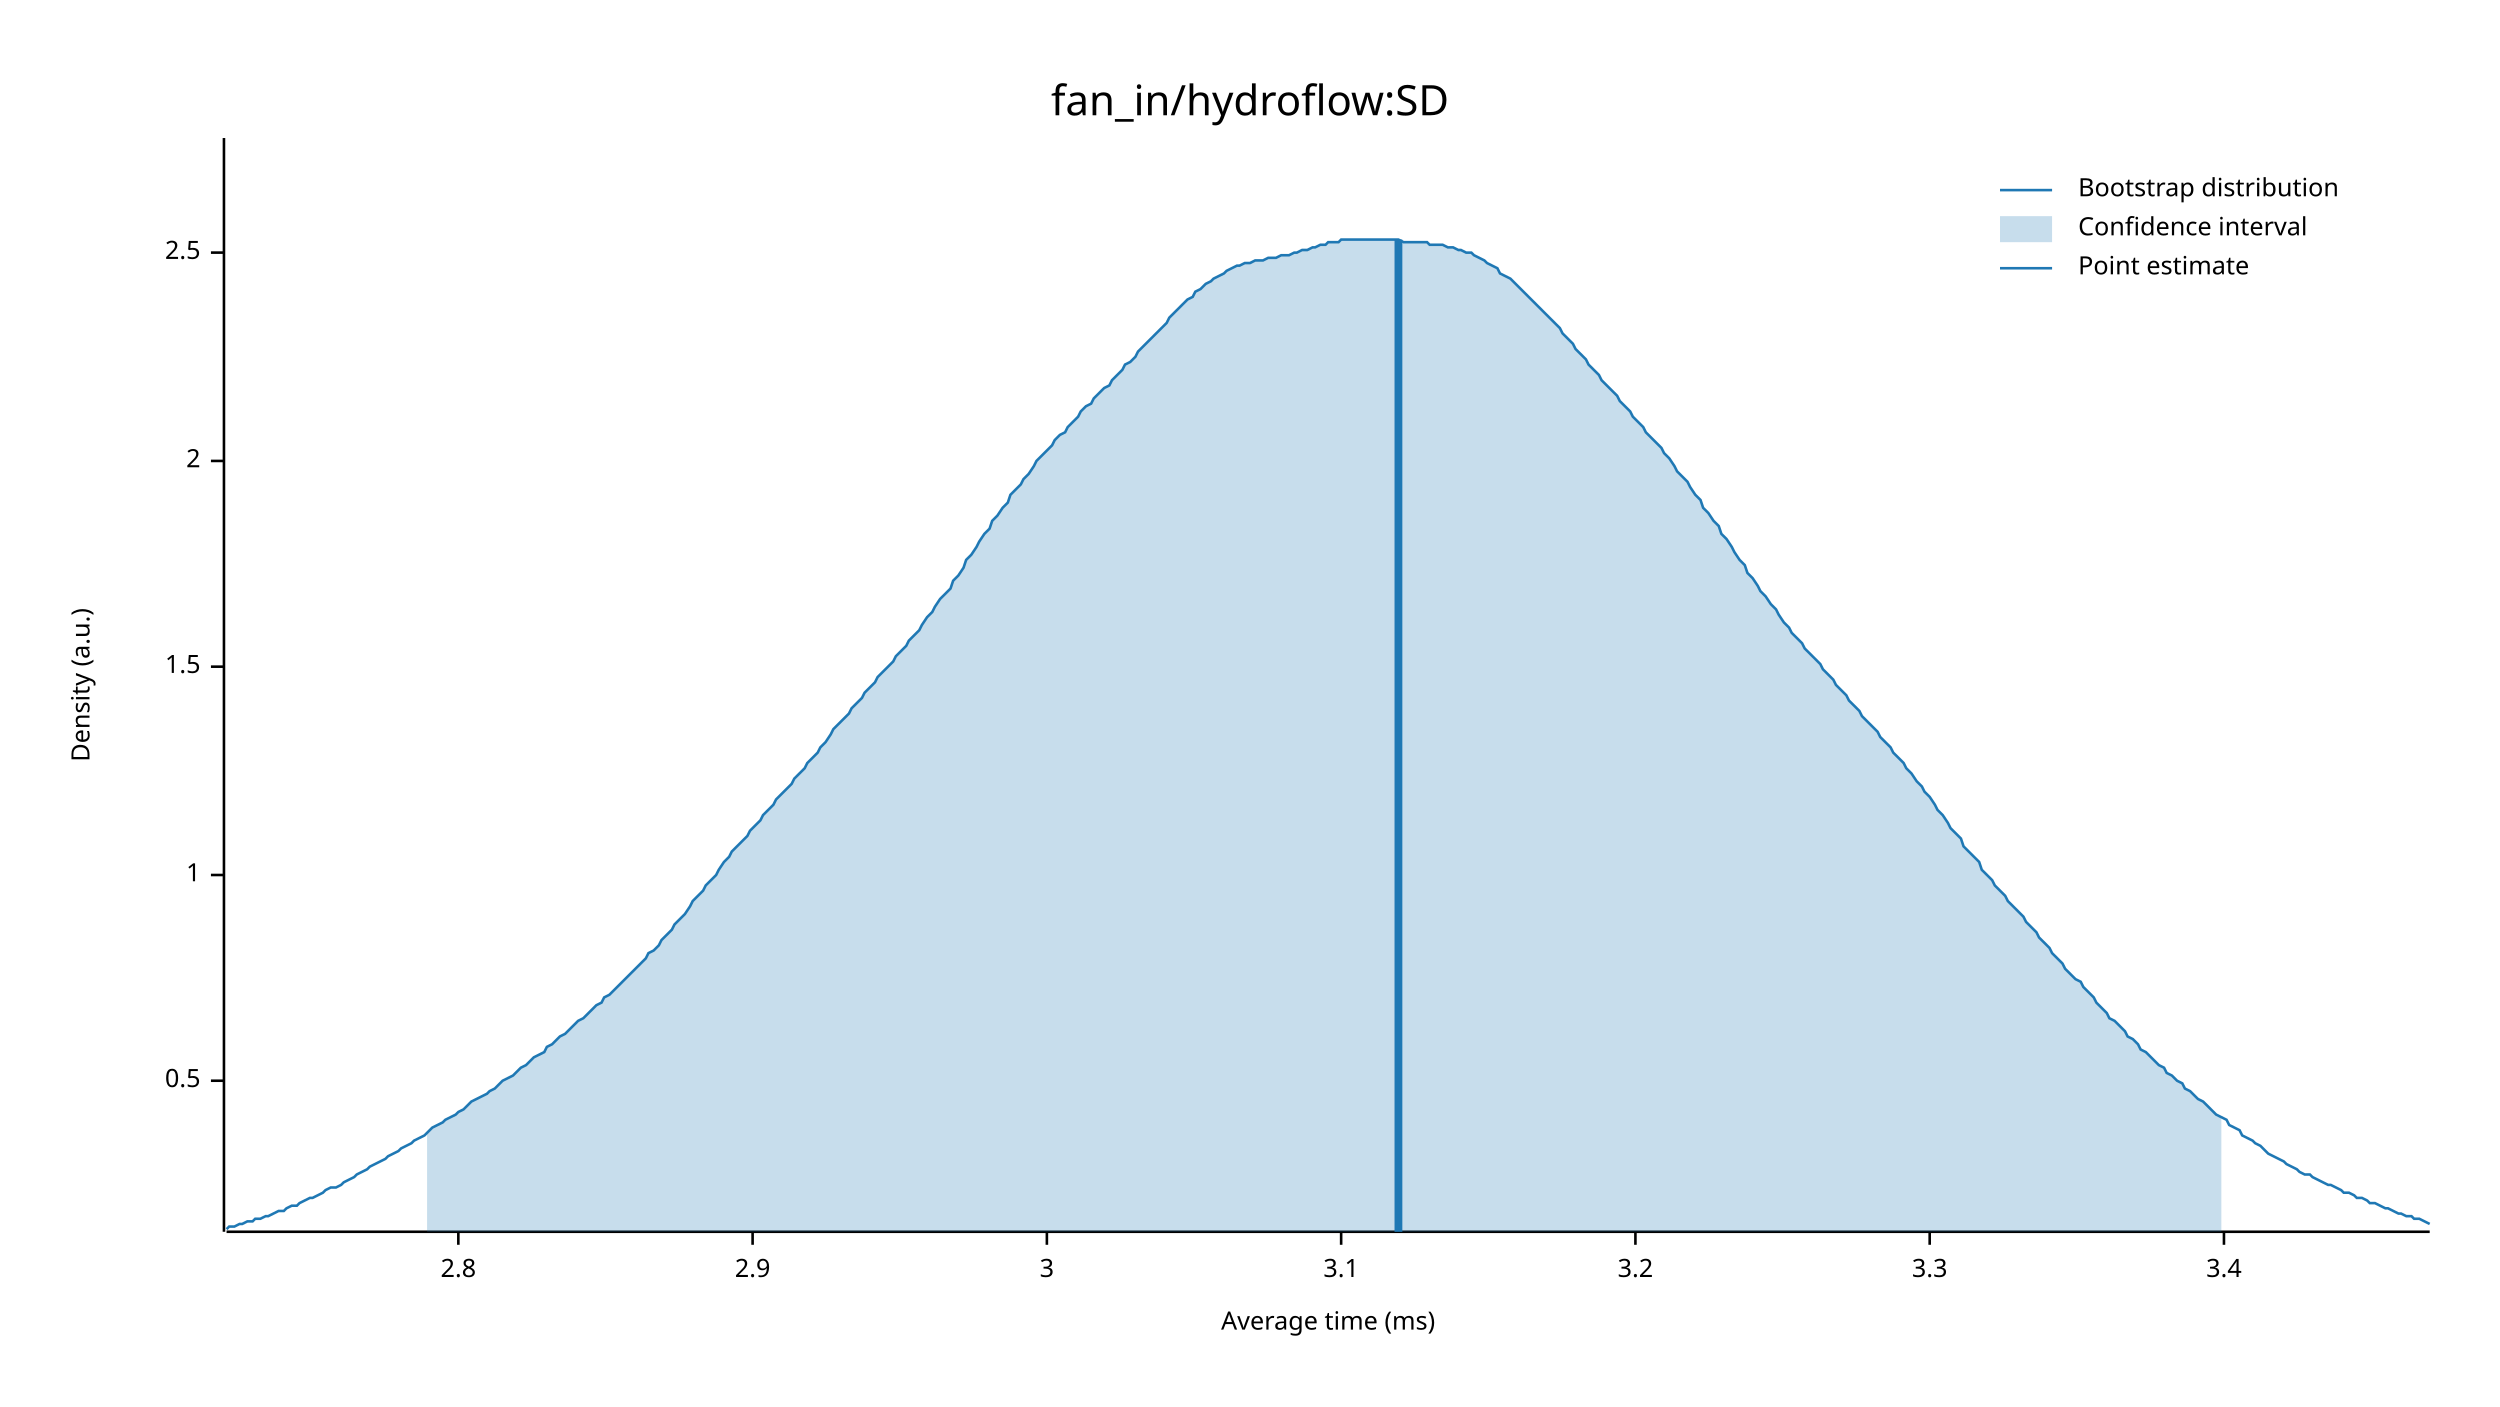
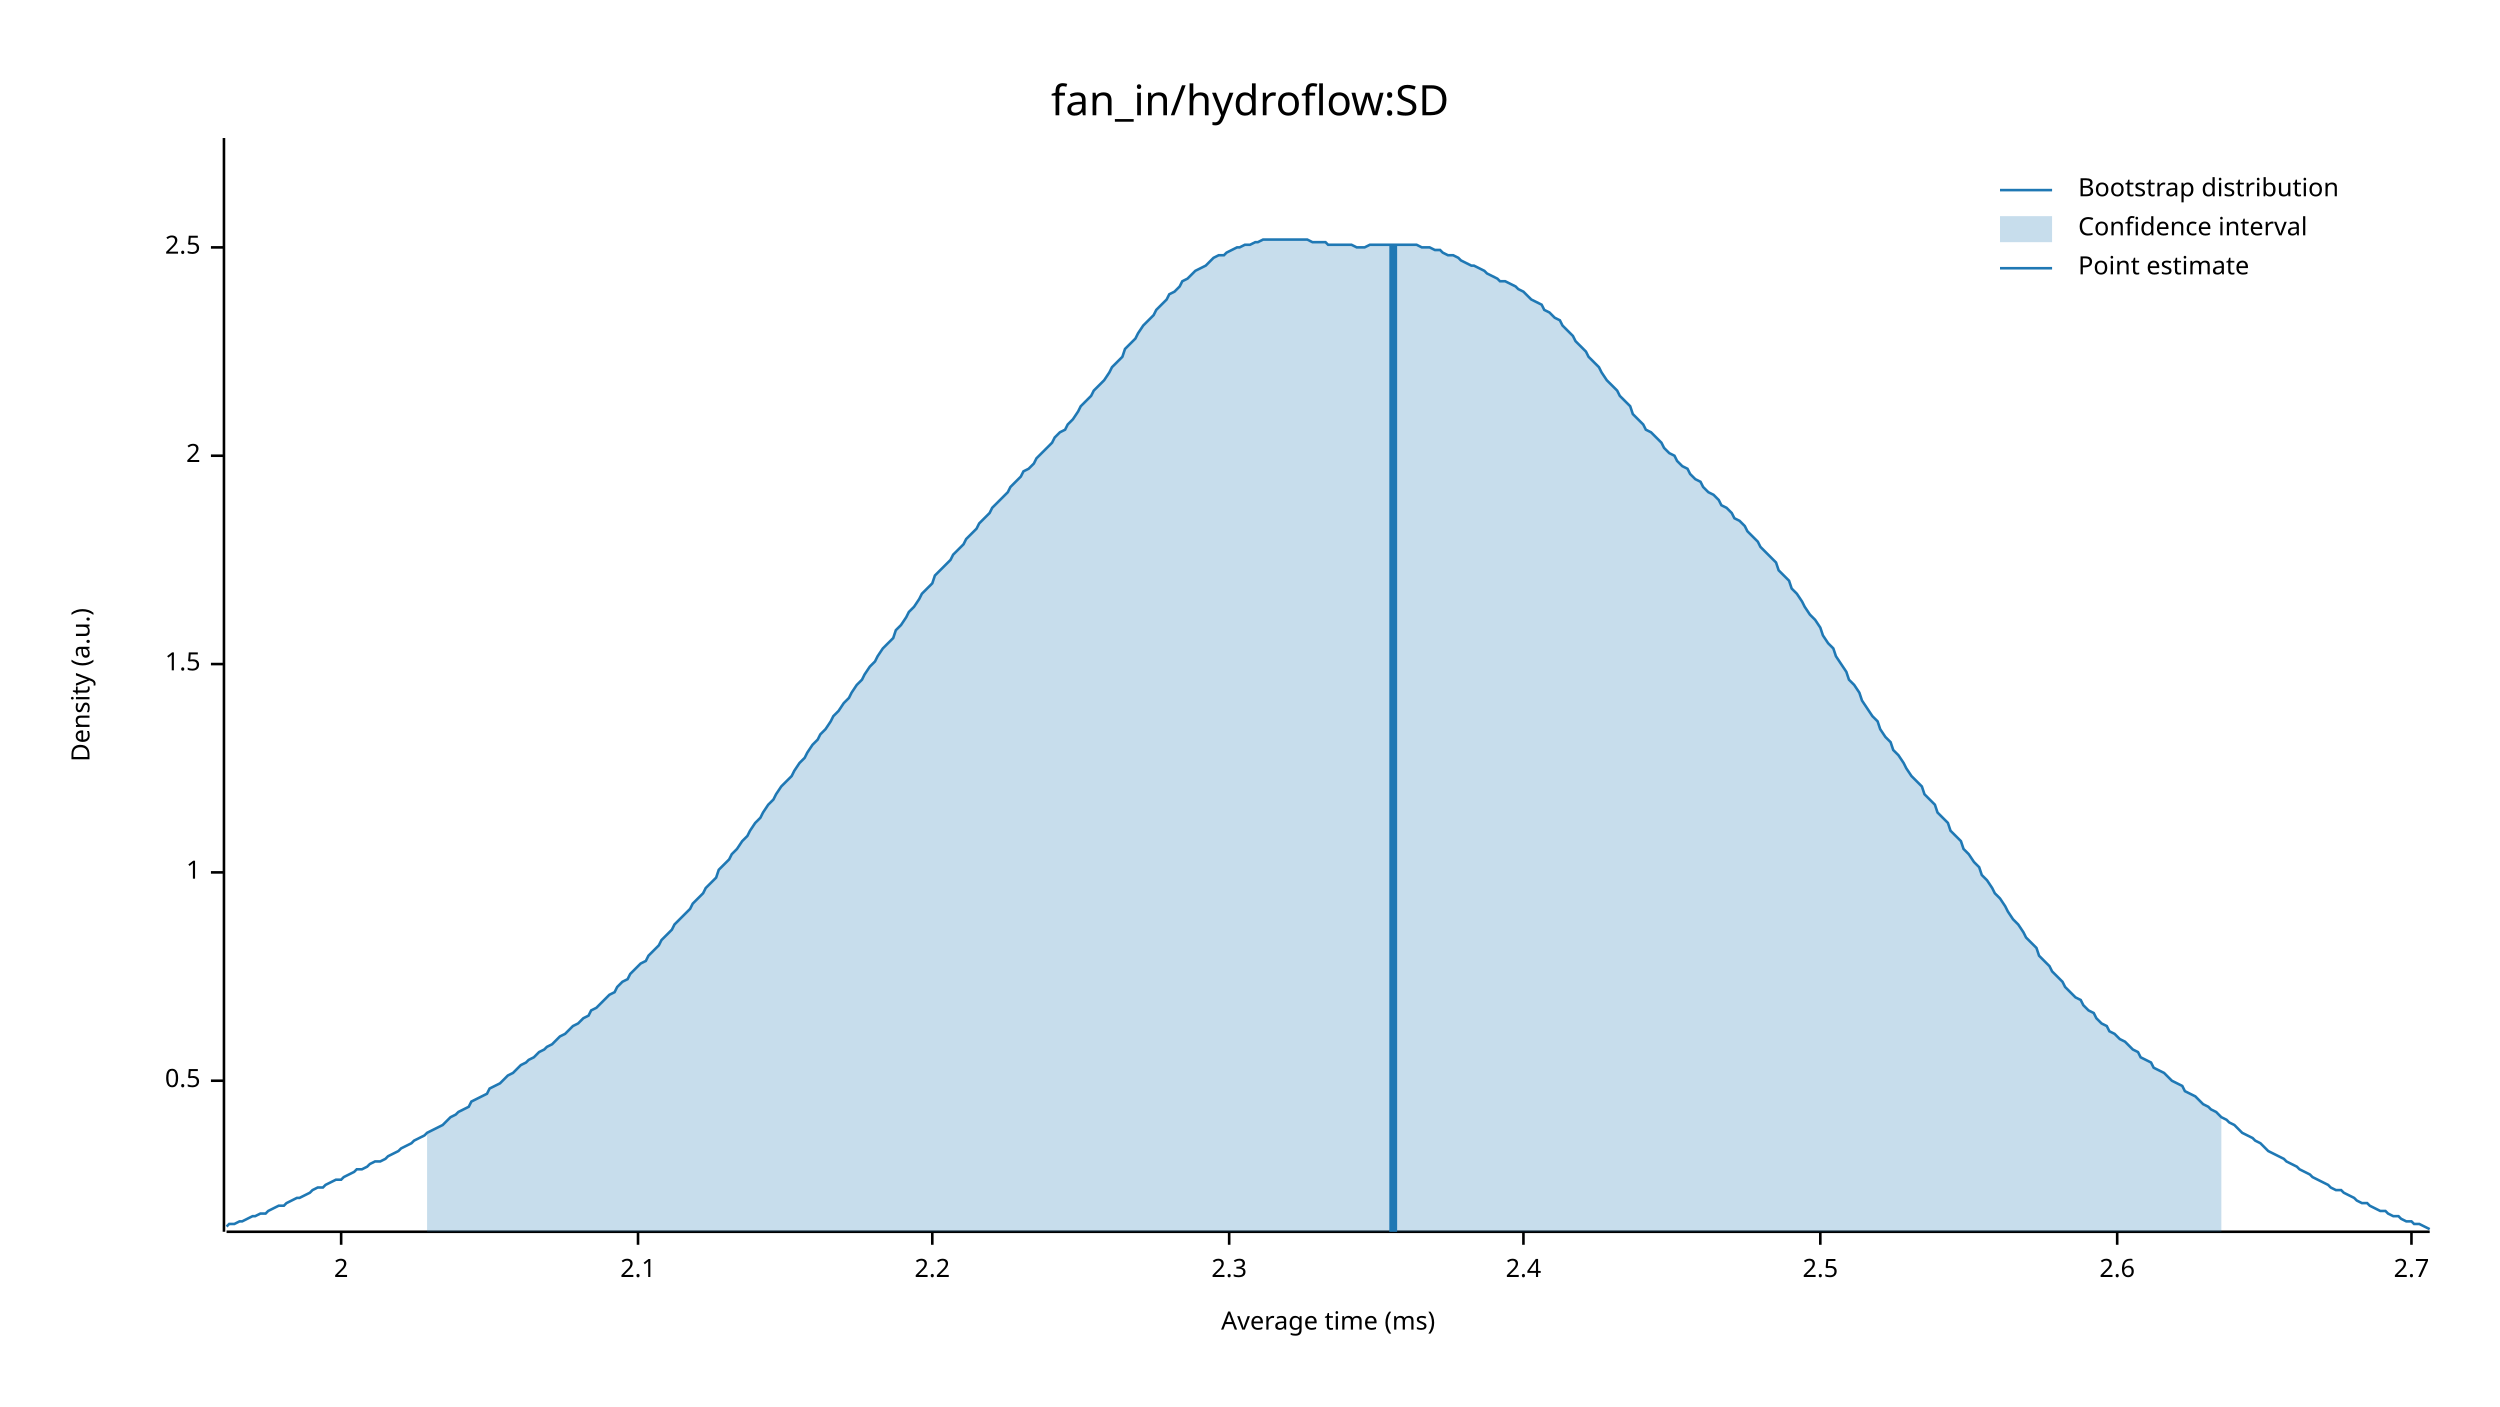
<svg xmlns="http://www.w3.org/2000/svg" width="960" height="540" viewBox="0 0 960 540">
  <text x="480" y="32" dy="0.76em" text-anchor="middle" font-family="sans-serif" font-size="16.129" opacity="1" fill="#000000">
fan_in/hydroflow:SD
</text>
  <text x="27" y="263" dy="0.76em" text-anchor="middle" font-family="sans-serif" font-size="9.677" opacity="1" fill="#000000" transform="rotate(270, 27, 263)">
Density (a.u.)
</text>
  <text x="510" y="513" dy="-0.5ex" text-anchor="middle" font-family="sans-serif" font-size="9.677" opacity="1" fill="#000000">
Average time (ms)
</text>
  <polyline fill="none" opacity="1" stroke="#000000" stroke-width="1" points="86,53 86,473 " />
  <text x="77" y="415" dy="0.5ex" text-anchor="end" font-family="sans-serif" font-size="9.677" opacity="1" fill="#000000">
0.5
</text>
  <polyline fill="none" opacity="1" stroke="#000000" stroke-width="1" points="81,415 86,415 " />
-   <text x="77" y="336" dy="0.5ex" text-anchor="end" font-family="sans-serif" font-size="9.677" opacity="1" fill="#000000">
+   <text x="77" y="335" dy="0.5ex" text-anchor="end" font-family="sans-serif" font-size="9.677" opacity="1" fill="#000000">
1
</text>
-   <polyline fill="none" opacity="1" stroke="#000000" stroke-width="1" points="81,336 86,336 " />
-   <text x="77" y="256" dy="0.5ex" text-anchor="end" font-family="sans-serif" font-size="9.677" opacity="1" fill="#000000">
+   <polyline fill="none" opacity="1" stroke="#000000" stroke-width="1" points="81,335 86,335 " />
+   <text x="77" y="255" dy="0.5ex" text-anchor="end" font-family="sans-serif" font-size="9.677" opacity="1" fill="#000000">
1.5
</text>
-   <polyline fill="none" opacity="1" stroke="#000000" stroke-width="1" points="81,256 86,256 " />
-   <text x="77" y="177" dy="0.5ex" text-anchor="end" font-family="sans-serif" font-size="9.677" opacity="1" fill="#000000">
+   <polyline fill="none" opacity="1" stroke="#000000" stroke-width="1" points="81,255 86,255 " />
+   <text x="77" y="175" dy="0.5ex" text-anchor="end" font-family="sans-serif" font-size="9.677" opacity="1" fill="#000000">
2
</text>
-   <polyline fill="none" opacity="1" stroke="#000000" stroke-width="1" points="81,177 86,177 " />
-   <text x="77" y="97" dy="0.5ex" text-anchor="end" font-family="sans-serif" font-size="9.677" opacity="1" fill="#000000">
+   <polyline fill="none" opacity="1" stroke="#000000" stroke-width="1" points="81,175 86,175 " />
+   <text x="77" y="95" dy="0.5ex" text-anchor="end" font-family="sans-serif" font-size="9.677" opacity="1" fill="#000000">
2.5
</text>
-   <polyline fill="none" opacity="1" stroke="#000000" stroke-width="1" points="81,97 86,97 " />
+   <polyline fill="none" opacity="1" stroke="#000000" stroke-width="1" points="81,95 86,95 " />
  <polyline fill="none" opacity="1" stroke="#000000" stroke-width="1" points="87,473 933,473 " />
-   <text x="176" y="483" dy="0.76em" text-anchor="middle" font-family="sans-serif" font-size="9.677" opacity="1" fill="#000000">
- 2.8
+   <text x="131" y="483" dy="0.76em" text-anchor="middle" font-family="sans-serif" font-size="9.677" opacity="1" fill="#000000">
+ 2
</text>
-   <polyline fill="none" opacity="1" stroke="#000000" stroke-width="1" points="176,473 176,478 " />
-   <text x="289" y="483" dy="0.76em" text-anchor="middle" font-family="sans-serif" font-size="9.677" opacity="1" fill="#000000">
- 2.9
+   <polyline fill="none" opacity="1" stroke="#000000" stroke-width="1" points="131,473 131,478 " />
+   <text x="245" y="483" dy="0.76em" text-anchor="middle" font-family="sans-serif" font-size="9.677" opacity="1" fill="#000000">
+ 2.1
</text>
-   <polyline fill="none" opacity="1" stroke="#000000" stroke-width="1" points="289,473 289,478 " />
-   <text x="402" y="483" dy="0.76em" text-anchor="middle" font-family="sans-serif" font-size="9.677" opacity="1" fill="#000000">
- 3
+   <polyline fill="none" opacity="1" stroke="#000000" stroke-width="1" points="245,473 245,478 " />
+   <text x="358" y="483" dy="0.76em" text-anchor="middle" font-family="sans-serif" font-size="9.677" opacity="1" fill="#000000">
+ 2.2
</text>
-   <polyline fill="none" opacity="1" stroke="#000000" stroke-width="1" points="402,473 402,478 " />
-   <text x="515" y="483" dy="0.76em" text-anchor="middle" font-family="sans-serif" font-size="9.677" opacity="1" fill="#000000">
- 3.1
+   <polyline fill="none" opacity="1" stroke="#000000" stroke-width="1" points="358,473 358,478 " />
+   <text x="472" y="483" dy="0.76em" text-anchor="middle" font-family="sans-serif" font-size="9.677" opacity="1" fill="#000000">
+ 2.3
</text>
-   <polyline fill="none" opacity="1" stroke="#000000" stroke-width="1" points="515,473 515,478 " />
-   <text x="628" y="483" dy="0.76em" text-anchor="middle" font-family="sans-serif" font-size="9.677" opacity="1" fill="#000000">
- 3.2
+   <polyline fill="none" opacity="1" stroke="#000000" stroke-width="1" points="472,473 472,478 " />
+   <text x="585" y="483" dy="0.76em" text-anchor="middle" font-family="sans-serif" font-size="9.677" opacity="1" fill="#000000">
+ 2.4
</text>
-   <polyline fill="none" opacity="1" stroke="#000000" stroke-width="1" points="628,473 628,478 " />
-   <text x="741" y="483" dy="0.76em" text-anchor="middle" font-family="sans-serif" font-size="9.677" opacity="1" fill="#000000">
- 3.3
+   <polyline fill="none" opacity="1" stroke="#000000" stroke-width="1" points="585,473 585,478 " />
+   <text x="699" y="483" dy="0.76em" text-anchor="middle" font-family="sans-serif" font-size="9.677" opacity="1" fill="#000000">
+ 2.5
</text>
-   <polyline fill="none" opacity="1" stroke="#000000" stroke-width="1" points="741,473 741,478 " />
-   <text x="854" y="483" dy="0.76em" text-anchor="middle" font-family="sans-serif" font-size="9.677" opacity="1" fill="#000000">
- 3.4
+   <polyline fill="none" opacity="1" stroke="#000000" stroke-width="1" points="699,473 699,478 " />
+   <text x="813" y="483" dy="0.76em" text-anchor="middle" font-family="sans-serif" font-size="9.677" opacity="1" fill="#000000">
+ 2.6
</text>
-   <polyline fill="none" opacity="1" stroke="#000000" stroke-width="1" points="854,473 854,478 " />
-   <polyline fill="none" opacity="1" stroke="#1F78B4" stroke-width="1" points="87,472 88,471 90,471 92,470 93,470 95,469 97,469 98,468 100,468 102,467 103,467 105,466 107,465 109,465 110,464 112,463 114,463 115,462 117,461 119,460 120,460 122,459 124,458 125,457 127,456 129,456 131,455 132,454 134,453 136,452 137,451 139,450 141,449 142,448 144,447 146,446 148,445 149,444 151,443 153,442 154,441 156,440 158,439 159,438 161,437 163,436 164,435 166,433 168,432 170,431 171,430 173,429 175,428 176,427 178,426 180,424 181,423 183,422 185,421 187,420 188,419 190,418 192,416 193,415 195,414 197,413 198,412 200,410 202,409 203,408 205,406 207,405 209,404 210,402 212,401 214,399 215,398 217,397 219,395 220,394 222,392 224,391 226,389 227,388 229,386 231,385 232,383 234,382 236,380 237,379 239,377 241,375 242,374 244,372 246,370 248,368 249,366 251,365 253,363 254,361 256,359 258,357 259,355 261,353 263,351 265,348 266,346 268,344 270,342 271,340 273,338 275,336 276,334 278,331 280,329 281,327 283,325 285,323 287,321 288,319 290,317 292,315 293,313 295,311 297,309 298,307 300,305 302,303 304,301 305,299 307,297 309,295 310,293 312,291 314,289 315,287 317,285 319,282 320,280 322,278 324,276 326,274 327,272 329,270 331,268 332,266 334,264 336,262 337,260 339,258 341,256 343,254 344,252 346,250 348,248 349,246 351,244 353,242 354,240 356,237 358,235 359,233 361,230 363,228 365,226 366,223 368,221 370,218 371,215 373,213 375,210 376,208 378,205 380,203 381,200 383,198 385,195 387,193 388,190 390,188 392,186 393,184 395,182 397,179 398,177 400,175 402,173 404,171 405,169 407,167 409,166 410,164 412,162 414,160 415,158 417,156 419,155 420,153 422,151 424,149 426,148 427,146 429,144 431,142 432,140 434,139 436,137 437,135 439,133 441,131 443,129 444,128 446,126 448,124 449,122 451,120 453,118 454,117 456,115 458,114 459,112 461,111 463,109 465,108 466,107 468,106 470,105 471,104 473,103 475,102 476,102 478,101 480,101 482,100 483,100 485,100 487,99 488,99 490,99 492,98 493,98 495,98 497,97 498,97 500,96 502,96 504,95 505,95 507,94 509,94 510,93 512,93 514,93 515,92 517,92 519,92 521,92 522,92 524,92 526,92 527,92 529,92 531,92 532,92 534,92 536,92 537,92 539,93 541,93 543,93 544,93 546,93 548,93 549,94 551,94 553,94 554,94 556,95 558,95 560,96 561,96 563,97 565,97 566,98 568,99 570,100 571,101 573,102 575,103 576,105 578,106 580,107 582,109 583,110 585,112 587,114 588,115 590,117 592,119 593,120 595,122 597,124 599,126 600,128 602,130 604,132 605,134 607,136 609,138 610,140 612,142 614,144 615,146 617,148 619,150 621,152 622,154 624,156 626,158 627,160 629,162 631,164 632,166 634,168 636,170 638,172 639,174 641,176 643,179 644,181 646,183 648,185 649,187 651,190 653,192 654,195 656,197 658,200 660,202 661,205 663,207 665,210 666,212 668,215 670,217 671,220 673,222 675,225 676,227 678,229 680,232 682,234 683,236 685,239 687,241 688,243 690,245 692,247 693,249 695,251 697,253 699,255 700,257 702,259 704,261 705,263 707,265 709,267 710,269 712,271 714,273 715,275 717,277 719,279 721,281 722,283 724,285 726,287 727,289 729,291 731,293 732,295 734,297 736,300 738,302 739,304 741,306 743,309 744,311 746,313 748,316 749,318 751,320 753,322 754,325 756,327 758,329 760,331 761,334 763,336 765,338 766,340 768,342 770,344 771,346 773,348 775,350 777,352 778,354 780,356 782,358 783,360 785,362 787,364 788,366 790,368 792,370 793,372 795,374 797,376 799,377 800,379 802,381 804,383 805,385 807,387 809,389 810,391 812,392 814,394 816,396 817,398 819,399 821,401 822,403 824,404 826,406 827,407 829,409 831,410 832,412 834,413 836,415 838,416 839,418 841,419 843,421 844,422 846,423 848,425 849,426 851,428 853,429 855,430 856,432 858,433 860,434 861,436 863,437 865,438 866,439 868,440 870,442 871,443 873,444 875,445 877,446 878,447 880,448 882,449 883,450 885,451 887,451 888,452 890,453 892,454 894,455 895,455 897,456 899,457 900,458 902,458 904,459 905,460 907,460 909,461 910,462 912,462 914,463 916,464 917,464 919,465 921,466 922,466 924,467 926,467 927,468 929,468 931,469 933,470 " />
-   <polygon opacity="0.25" fill="#1F78B4" points="164,435 166,433 168,432 170,431 171,430 173,429 175,428 176,427 178,426 180,424 181,423 183,422 185,421 187,420 188,419 190,418 192,416 193,415 195,414 197,413 198,412 200,410 202,409 203,408 205,406 207,405 209,404 210,402 212,401 214,399 215,398 217,397 219,395 220,394 222,392 224,391 226,389 227,388 229,386 231,385 232,383 234,382 236,380 237,379 239,377 241,375 242,374 244,372 246,370 248,368 249,366 251,365 253,363 254,361 256,359 258,357 259,355 261,353 263,351 265,348 266,346 268,344 270,342 271,340 273,338 275,336 276,334 278,331 280,329 281,327 283,325 285,323 287,321 288,319 290,317 292,315 293,313 295,311 297,309 298,307 300,305 302,303 304,301 305,299 307,297 309,295 310,293 312,291 314,289 315,287 317,285 319,282 320,280 322,278 324,276 326,274 327,272 329,270 331,268 332,266 334,264 336,262 337,260 339,258 341,256 343,254 344,252 346,250 348,248 349,246 351,244 353,242 354,240 356,237 358,235 359,233 361,230 363,228 365,226 366,223 368,221 370,218 371,215 373,213 375,210 376,208 378,205 380,203 381,200 383,198 385,195 387,193 388,190 390,188 392,186 393,184 395,182 397,179 398,177 400,175 402,173 404,171 405,169 407,167 409,166 410,164 412,162 414,160 415,158 417,156 419,155 420,153 422,151 424,149 426,148 427,146 429,144 431,142 432,140 434,139 436,137 437,135 439,133 441,131 443,129 444,128 446,126 448,124 449,122 451,120 453,118 454,117 456,115 458,114 459,112 461,111 463,109 465,108 466,107 468,106 470,105 471,104 473,103 475,102 476,102 478,101 480,101 482,100 483,100 485,100 487,99 488,99 490,99 492,98 493,98 495,98 497,97 498,97 500,96 502,96 504,95 505,95 507,94 509,94 510,93 512,93 514,93 515,92 517,92 519,92 521,92 522,92 524,92 526,92 527,92 529,92 531,92 532,92 534,92 536,92 537,92 539,93 541,93 543,93 544,93 546,93 548,93 549,94 551,94 553,94 554,94 556,95 558,95 560,96 561,96 563,97 565,97 566,98 568,99 570,100 571,101 573,102 575,103 576,105 578,106 580,107 582,109 583,110 585,112 587,114 588,115 590,117 592,119 593,120 595,122 597,124 599,126 600,128 602,130 604,132 605,134 607,136 609,138 610,140 612,142 614,144 615,146 617,148 619,150 621,152 622,154 624,156 626,158 627,160 629,162 631,164 632,166 634,168 636,170 638,172 639,174 641,176 643,179 644,181 646,183 648,185 649,187 651,190 653,192 654,195 656,197 658,200 660,202 661,205 663,207 665,210 666,212 668,215 670,217 671,220 673,222 675,225 676,227 678,229 680,232 682,234 683,236 685,239 687,241 688,243 690,245 692,247 693,249 695,251 697,253 699,255 700,257 702,259 704,261 705,263 707,265 709,267 710,269 712,271 714,273 715,275 717,277 719,279 721,281 722,283 724,285 726,287 727,289 729,291 731,293 732,295 734,297 736,300 738,302 739,304 741,306 743,309 744,311 746,313 748,316 749,318 751,320 753,322 754,325 756,327 758,329 760,331 761,334 763,336 765,338 766,340 768,342 770,344 771,346 773,348 775,350 777,352 778,354 780,356 782,358 783,360 785,362 787,364 788,366 790,368 792,370 793,372 795,374 797,376 799,377 800,379 802,381 804,383 805,385 807,387 809,389 810,391 812,392 814,394 816,396 817,398 819,399 821,401 822,403 824,404 826,406 827,407 829,409 831,410 832,412 834,413 836,415 838,416 839,418 841,419 843,421 844,422 846,423 848,425 849,426 851,428 853,429 853,473 164,473 " />
-   <polyline fill="none" opacity="1" stroke="#1F78B4" stroke-width="3" points="537,473 537,92 " />
+   <polyline fill="none" opacity="1" stroke="#000000" stroke-width="1" points="813,473 813,478 " />
+   <text x="926" y="483" dy="0.76em" text-anchor="middle" font-family="sans-serif" font-size="9.677" opacity="1" fill="#000000">
+ 2.7
+ </text>
+   <polyline fill="none" opacity="1" stroke="#000000" stroke-width="1" points="926,473 926,478 " />
+   <polyline fill="none" opacity="1" stroke="#1F78B4" stroke-width="1" points="87,471 88,470 90,470 92,469 93,469 95,468 97,467 98,467 100,466 102,466 103,465 105,464 107,463 109,463 110,462 112,461 114,460 115,460 117,459 119,458 120,457 122,456 124,456 125,455 127,454 129,453 131,453 132,452 134,451 136,450 137,449 139,449 141,448 142,447 144,446 146,446 148,445 149,444 151,443 153,442 154,441 156,440 158,439 159,438 161,437 163,436 164,435 166,434 168,433 170,432 171,431 173,429 175,428 176,427 178,426 180,425 181,423 183,422 185,421 187,420 188,418 190,417 192,416 193,415 195,413 197,412 198,411 200,409 202,408 203,407 205,406 207,404 209,403 210,402 212,401 214,399 215,398 217,397 219,395 220,394 222,393 224,391 226,390 227,388 229,387 231,385 232,384 234,382 236,381 237,379 239,377 241,376 242,374 244,372 246,370 248,369 249,367 251,365 253,363 254,361 256,359 258,357 259,355 261,353 263,351 265,349 266,347 268,345 270,343 271,341 273,339 275,337 276,334 278,332 280,330 281,328 283,326 285,323 287,321 288,319 290,316 292,314 293,312 295,309 297,307 298,305 300,302 302,300 304,298 305,296 307,293 309,291 310,289 312,286 314,284 315,282 317,280 319,277 320,275 322,273 324,270 326,268 327,266 329,263 331,261 332,259 334,256 336,254 337,252 339,249 341,247 343,245 344,242 346,240 348,237 349,235 351,233 353,230 354,228 356,226 358,224 359,221 361,219 363,217 365,215 366,213 368,211 370,209 371,207 373,205 375,203 376,201 378,199 380,197 381,195 383,193 385,191 387,189 388,187 390,185 392,183 393,181 395,180 397,178 398,176 400,174 402,172 404,170 405,168 407,166 409,165 410,163 412,161 414,158 415,156 417,154 419,152 420,150 422,148 424,146 426,143 427,141 429,139 431,137 432,134 434,132 436,130 437,128 439,125 441,123 443,121 444,119 446,117 448,115 449,113 451,112 453,110 454,108 456,107 458,105 459,104 461,103 463,102 465,100 466,99 468,98 470,98 471,97 473,96 475,95 476,95 478,94 480,94 482,93 483,93 485,92 487,92 488,92 490,92 492,92 493,92 495,92 497,92 498,92 500,92 502,92 504,93 505,93 507,93 509,93 510,94 512,94 514,94 515,94 517,94 519,94 521,95 522,95 524,95 526,94 527,94 529,94 531,94 532,94 534,94 536,94 537,94 539,94 541,94 543,94 544,94 546,95 548,95 549,95 551,96 553,96 554,97 556,98 558,98 560,99 561,100 563,101 565,102 566,102 568,103 570,104 571,105 573,106 575,107 576,108 578,108 580,109 582,110 583,111 585,112 587,114 588,115 590,116 592,117 593,119 595,120 597,122 599,123 600,125 602,127 604,129 605,131 607,133 609,135 610,137 612,139 614,141 615,143 617,146 619,148 621,150 622,152 624,154 626,156 627,159 629,161 631,163 632,165 634,166 636,168 638,170 639,172 641,174 643,175 644,177 646,179 648,180 649,182 651,184 653,185 654,187 656,189 658,190 660,192 661,194 663,195 665,197 666,199 668,200 670,202 671,204 673,206 675,208 676,210 678,212 680,214 682,216 683,219 685,221 687,223 688,226 690,228 692,231 693,233 695,236 697,238 699,241 700,244 702,247 704,249 705,252 707,255 709,258 710,261 712,263 714,266 715,269 717,272 719,275 721,277 722,280 724,283 726,285 727,288 729,290 731,293 732,295 734,298 736,300 738,302 739,305 741,307 743,309 744,312 746,314 748,316 749,319 751,321 753,323 754,326 756,328 758,331 760,333 761,336 763,338 765,341 766,343 768,345 770,348 771,350 773,353 775,355 777,358 778,360 780,362 782,364 783,367 785,369 787,371 788,373 790,375 792,377 793,379 795,381 797,383 799,384 800,386 802,388 804,389 805,391 807,393 809,394 810,396 812,397 814,399 816,400 817,401 819,403 821,404 822,406 824,407 826,408 827,410 829,411 831,412 832,413 834,415 836,416 838,417 839,419 841,420 843,421 844,422 846,424 848,425 849,426 851,427 853,429 855,430 856,431 858,432 860,434 861,435 863,436 865,437 866,438 868,439 870,441 871,442 873,443 875,444 877,445 878,446 880,447 882,448 883,449 885,450 887,451 888,452 890,453 892,454 894,455 895,456 897,457 899,457 900,458 902,459 904,460 905,461 907,462 909,462 910,463 912,464 914,465 916,465 917,466 919,467 921,467 922,468 924,469 926,469 927,470 929,470 931,471 933,472 " />
+   <polygon opacity="0.25" fill="#1F78B4" points="164,435 166,434 168,433 170,432 171,431 173,429 175,428 176,427 178,426 180,425 181,423 183,422 185,421 187,420 188,418 190,417 192,416 193,415 195,413 197,412 198,411 200,409 202,408 203,407 205,406 207,404 209,403 210,402 212,401 214,399 215,398 217,397 219,395 220,394 222,393 224,391 226,390 227,388 229,387 231,385 232,384 234,382 236,381 237,379 239,377 241,376 242,374 244,372 246,370 248,369 249,367 251,365 253,363 254,361 256,359 258,357 259,355 261,353 263,351 265,349 266,347 268,345 270,343 271,341 273,339 275,337 276,334 278,332 280,330 281,328 283,326 285,323 287,321 288,319 290,316 292,314 293,312 295,309 297,307 298,305 300,302 302,300 304,298 305,296 307,293 309,291 310,289 312,286 314,284 315,282 317,280 319,277 320,275 322,273 324,270 326,268 327,266 329,263 331,261 332,259 334,256 336,254 337,252 339,249 341,247 343,245 344,242 346,240 348,237 349,235 351,233 353,230 354,228 356,226 358,224 359,221 361,219 363,217 365,215 366,213 368,211 370,209 371,207 373,205 375,203 376,201 378,199 380,197 381,195 383,193 385,191 387,189 388,187 390,185 392,183 393,181 395,180 397,178 398,176 400,174 402,172 404,170 405,168 407,166 409,165 410,163 412,161 414,158 415,156 417,154 419,152 420,150 422,148 424,146 426,143 427,141 429,139 431,137 432,134 434,132 436,130 437,128 439,125 441,123 443,121 444,119 446,117 448,115 449,113 451,112 453,110 454,108 456,107 458,105 459,104 461,103 463,102 465,100 466,99 468,98 470,98 471,97 473,96 475,95 476,95 478,94 480,94 482,93 483,93 485,92 487,92 488,92 490,92 492,92 493,92 495,92 497,92 498,92 500,92 502,92 504,93 505,93 507,93 509,93 510,94 512,94 514,94 515,94 517,94 519,94 521,95 522,95 524,95 526,94 527,94 529,94 531,94 532,94 534,94 536,94 537,94 539,94 541,94 543,94 544,94 546,95 548,95 549,95 551,96 553,96 554,97 556,98 558,98 560,99 561,100 563,101 565,102 566,102 568,103 570,104 571,105 573,106 575,107 576,108 578,108 580,109 582,110 583,111 585,112 587,114 588,115 590,116 592,117 593,119 595,120 597,122 599,123 600,125 602,127 604,129 605,131 607,133 609,135 610,137 612,139 614,141 615,143 617,146 619,148 621,150 622,152 624,154 626,156 627,159 629,161 631,163 632,165 634,166 636,168 638,170 639,172 641,174 643,175 644,177 646,179 648,180 649,182 651,184 653,185 654,187 656,189 658,190 660,192 661,194 663,195 665,197 666,199 668,200 670,202 671,204 673,206 675,208 676,210 678,212 680,214 682,216 683,219 685,221 687,223 688,226 690,228 692,231 693,233 695,236 697,238 699,241 700,244 702,247 704,249 705,252 707,255 709,258 710,261 712,263 714,266 715,269 717,272 719,275 721,277 722,280 724,283 726,285 727,288 729,290 731,293 732,295 734,298 736,300 738,302 739,305 741,307 743,309 744,312 746,314 748,316 749,319 751,321 753,323 754,326 756,328 758,331 760,333 761,336 763,338 765,341 766,343 768,345 770,348 771,350 773,353 775,355 777,358 778,360 780,362 782,364 783,367 785,369 787,371 788,373 790,375 792,377 793,379 795,381 797,383 799,384 800,386 802,388 804,389 805,391 807,393 809,394 810,396 812,397 814,399 816,400 817,401 819,403 821,404 822,406 824,407 826,408 827,410 829,411 831,412 832,413 834,415 836,416 838,417 839,419 841,420 843,421 844,422 846,424 848,425 849,426 851,427 853,429 853,473 164,473 " />
+   <polyline fill="none" opacity="1" stroke="#1F78B4" stroke-width="3" points="535,473 535,94 " />
  <text x="798" y="68" dy="0.76em" text-anchor="start" font-family="sans-serif" font-size="9.677" opacity="1" fill="#000000">
Bootstrap distribution
</text>
  <text x="798" y="83" dy="0.76em" text-anchor="start" font-family="sans-serif" font-size="9.677" opacity="1" fill="#000000">
Confidence interval
</text>
  <text x="798" y="98" dy="0.76em" text-anchor="start" font-family="sans-serif" font-size="9.677" opacity="1" fill="#000000">
Point estimate
</text>
  <polyline fill="none" opacity="1" stroke="#1F78B4" stroke-width="1" points="768,73 788,73 " />
  <rect x="768" y="83" width="20" height="10" opacity="0.25" fill="#1F78B4" stroke="none" />
  <polyline fill="none" opacity="1" stroke="#1F78B4" stroke-width="1" points="768,103 788,103 " />
</svg>
